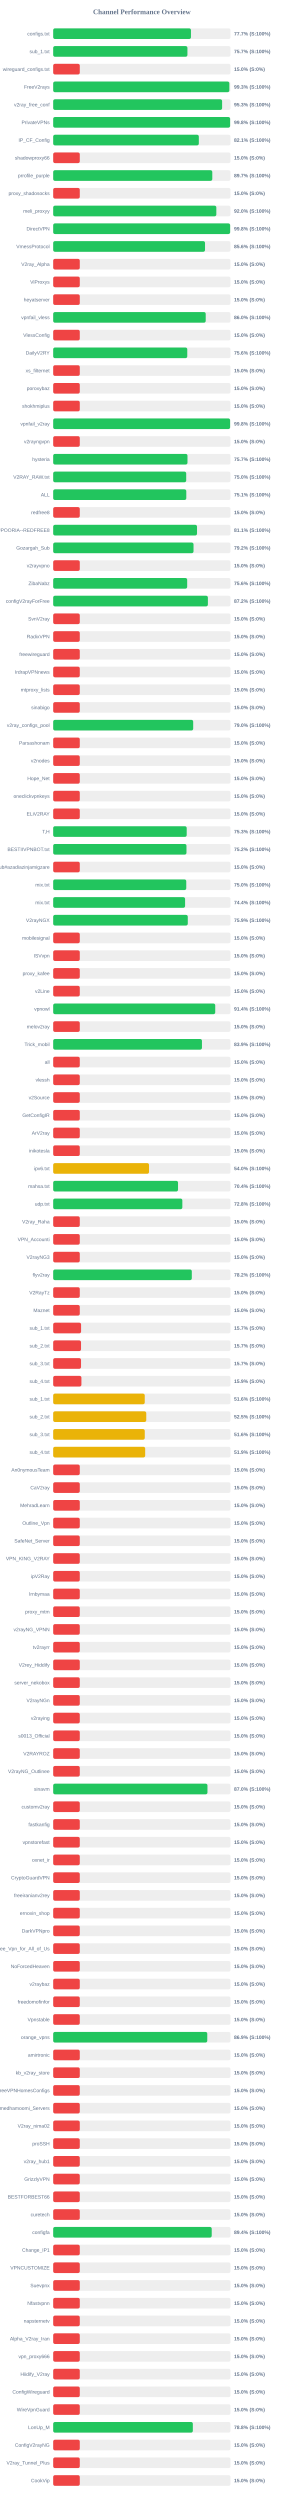
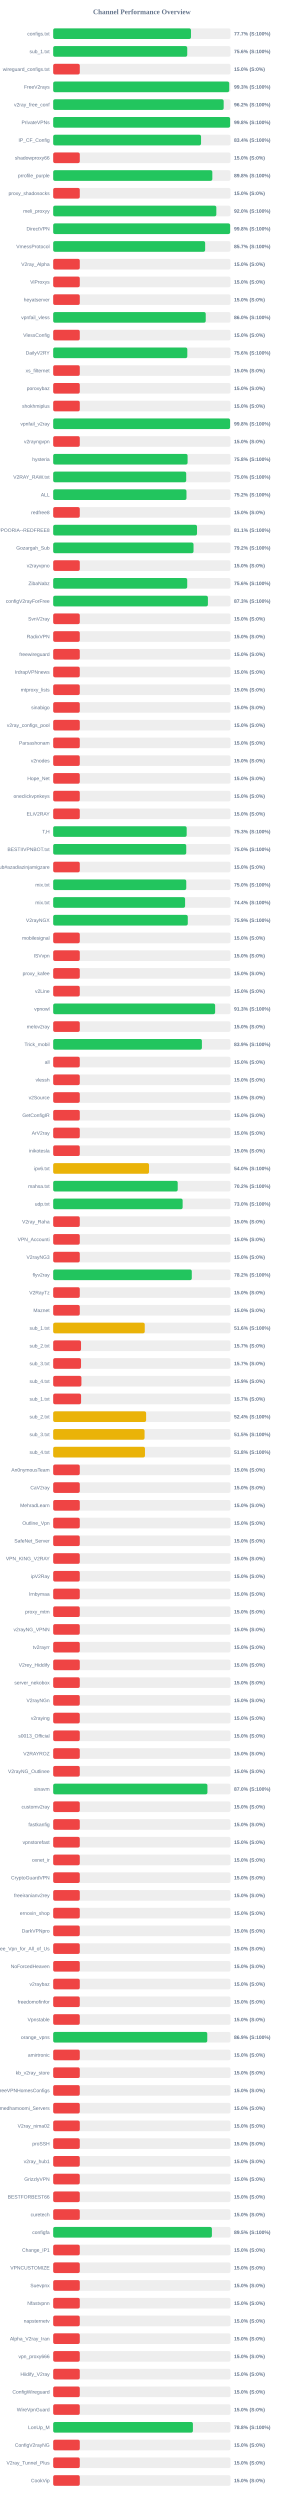
<svg xmlns="http://www.w3.org/2000/svg" width="800" height="7050" version="1.1">
  <style>
        .row { font: 14px Arial; fill: #64748b; }
        .score { font: bold 14px Arial; fill: #64748b; }
    </style>
  <text x="400" y="40" text-anchor="middle" font-size="20px" font-weight="bold" fill="#64748b">Channel Performance Overview</text>
  <rect x="150" y="80" width="500" height="30" fill="#eee" rx="5" />
-   <rect x="150" y="80" width="388.5" height="30" fill="#22c55e" rx="5" />
+   <rect x="150" y="80" width="388.55" height="30" fill="#22c55e" rx="5" />
  <text x="140" y="100" text-anchor="end" class="row">configs.txt</text>
  <text x="660" y="100" text-anchor="start" class="score">77.7% (S:100%)</text>
  <rect x="150" y="130" width="500" height="30" fill="#eee" rx="5" />
-   <rect x="150" y="130" width="378.55" height="30" fill="#22c55e" rx="5" />
+   <rect x="150" y="130" width="378.0" height="30" fill="#22c55e" rx="5" />
  <text x="140" y="150" text-anchor="end" class="row">sub_1.txt</text>
-   <text x="660" y="150" text-anchor="start" class="score">75.7% (S:100%)</text>
+   <text x="660" y="150" text-anchor="start" class="score">75.6% (S:100%)</text>
  <rect x="150" y="180" width="500" height="30" fill="#eee" rx="5" />
  <rect x="150" y="180" width="75.0" height="30" fill="#ef4444" rx="5" />
  <text x="140" y="200" text-anchor="end" class="row">wireguard_configs.txt</text>
  <text x="660" y="200" text-anchor="start" class="score">15.0% (S:0%)</text>
  <rect x="150" y="230" width="500" height="30" fill="#eee" rx="5" />
-   <rect x="150" y="230" width="496.75" height="30" fill="#22c55e" rx="5" />
+   <rect x="150" y="230" width="496.4" height="30" fill="#22c55e" rx="5" />
  <text x="140" y="250" text-anchor="end" class="row">FreeV2rays</text>
  <text x="660" y="250" text-anchor="start" class="score">99.3% (S:100%)</text>
  <rect x="150" y="280" width="500" height="30" fill="#eee" rx="5" />
-   <rect x="150" y="280" width="476.35" height="30" fill="#22c55e" rx="5" />
+   <rect x="150" y="280" width="480.75" height="30" fill="#22c55e" rx="5" />
  <text x="140" y="300" text-anchor="end" class="row">v2ray_free_conf</text>
-   <text x="660" y="300" text-anchor="start" class="score">95.3% (S:100%)</text>
+   <text x="660" y="300" text-anchor="start" class="score">96.2% (S:100%)</text>
  <rect x="150" y="330" width="500" height="30" fill="#eee" rx="5" />
  <rect x="150" y="330" width="498.9" height="30" fill="#22c55e" rx="5" />
  <text x="140" y="350" text-anchor="end" class="row">PrivateVPNs</text>
  <text x="660" y="350" text-anchor="start" class="score">99.8% (S:100%)</text>
  <rect x="150" y="380" width="500" height="30" fill="#eee" rx="5" />
-   <rect x="150" y="380" width="410.7" height="30" fill="#22c55e" rx="5" />
+   <rect x="150" y="380" width="416.95" height="30" fill="#22c55e" rx="5" />
  <text x="140" y="400" text-anchor="end" class="row">IP_CF_Config</text>
-   <text x="660" y="400" text-anchor="start" class="score">82.1% (S:100%)</text>
+   <text x="660" y="400" text-anchor="start" class="score">83.4% (S:100%)</text>
  <rect x="150" y="430" width="500" height="30" fill="#eee" rx="5" />
  <rect x="150" y="430" width="75.0" height="30" fill="#ef4444" rx="5" />
  <text x="140" y="450" text-anchor="end" class="row">shadowproxy66</text>
  <text x="660" y="450" text-anchor="start" class="score">15.0% (S:0%)</text>
  <rect x="150" y="480" width="500" height="30" fill="#eee" rx="5" />
-   <rect x="150" y="480" width="448.65" height="30" fill="#22c55e" rx="5" />
+   <rect x="150" y="480" width="448.75" height="30" fill="#22c55e" rx="5" />
  <text x="140" y="500" text-anchor="end" class="row">prrofile_purple</text>
-   <text x="660" y="500" text-anchor="start" class="score">89.7% (S:100%)</text>
+   <text x="660" y="500" text-anchor="start" class="score">89.8% (S:100%)</text>
  <rect x="150" y="530" width="500" height="30" fill="#eee" rx="5" />
  <rect x="150" y="530" width="75.0" height="30" fill="#ef4444" rx="5" />
  <text x="140" y="550" text-anchor="end" class="row">proxy_shadosocks</text>
  <text x="660" y="550" text-anchor="start" class="score">15.0% (S:0%)</text>
  <rect x="150" y="580" width="500" height="30" fill="#eee" rx="5" />
  <rect x="150" y="580" width="460.05" height="30" fill="#22c55e" rx="5" />
  <text x="140" y="600" text-anchor="end" class="row">meli_proxyy</text>
  <text x="660" y="600" text-anchor="start" class="score">92.0% (S:100%)</text>
  <rect x="150" y="630" width="500" height="30" fill="#eee" rx="5" />
  <rect x="150" y="630" width="498.95" height="30" fill="#22c55e" rx="5" />
  <text x="140" y="650" text-anchor="end" class="row">DirectVPN</text>
  <text x="660" y="650" text-anchor="start" class="score">99.8% (S:100%)</text>
  <rect x="150" y="680" width="500" height="30" fill="#eee" rx="5" />
-   <rect x="150" y="680" width="428.15" height="30" fill="#22c55e" rx="5" />
+   <rect x="150" y="680" width="428.5" height="30" fill="#22c55e" rx="5" />
  <text x="140" y="700" text-anchor="end" class="row">VmessProtocol</text>
-   <text x="660" y="700" text-anchor="start" class="score">85.6% (S:100%)</text>
+   <text x="660" y="700" text-anchor="start" class="score">85.7% (S:100%)</text>
  <rect x="150" y="730" width="500" height="30" fill="#eee" rx="5" />
  <rect x="150" y="730" width="75.0" height="30" fill="#ef4444" rx="5" />
  <text x="140" y="750" text-anchor="end" class="row">V2ray_Alpha</text>
  <text x="660" y="750" text-anchor="start" class="score">15.0% (S:0%)</text>
  <rect x="150" y="780" width="500" height="30" fill="#eee" rx="5" />
  <rect x="150" y="780" width="75.0" height="30" fill="#ef4444" rx="5" />
  <text x="140" y="800" text-anchor="end" class="row">ViProxys</text>
  <text x="660" y="800" text-anchor="start" class="score">15.0% (S:0%)</text>
  <rect x="150" y="830" width="500" height="30" fill="#eee" rx="5" />
  <rect x="150" y="830" width="75.0" height="30" fill="#ef4444" rx="5" />
  <text x="140" y="850" text-anchor="end" class="row">heyatserver</text>
  <text x="660" y="850" text-anchor="start" class="score">15.0% (S:0%)</text>
  <rect x="150" y="880" width="500" height="30" fill="#eee" rx="5" />
-   <rect x="150" y="880" width="430.1" height="30" fill="#22c55e" rx="5" />
+   <rect x="150" y="880" width="430.15" height="30" fill="#22c55e" rx="5" />
  <text x="140" y="900" text-anchor="end" class="row">vpnfail_vless</text>
  <text x="660" y="900" text-anchor="start" class="score">86.0% (S:100%)</text>
  <rect x="150" y="930" width="500" height="30" fill="#eee" rx="5" />
  <rect x="150" y="930" width="75.0" height="30" fill="#ef4444" rx="5" />
  <text x="140" y="950" text-anchor="end" class="row">VlessConfig</text>
  <text x="660" y="950" text-anchor="start" class="score">15.0% (S:0%)</text>
  <rect x="150" y="980" width="500" height="30" fill="#eee" rx="5" />
-   <rect x="150" y="980" width="378.1" height="30" fill="#22c55e" rx="5" />
+   <rect x="150" y="980" width="378.2" height="30" fill="#22c55e" rx="5" />
  <text x="140" y="1000" text-anchor="end" class="row">DailyV2RY</text>
  <text x="660" y="1000" text-anchor="start" class="score">75.6% (S:100%)</text>
  <rect x="150" y="1030" width="500" height="30" fill="#eee" rx="5" />
  <rect x="150" y="1030" width="75.0" height="30" fill="#ef4444" rx="5" />
  <text x="140" y="1050" text-anchor="end" class="row">xs_filternet</text>
  <text x="660" y="1050" text-anchor="start" class="score">15.0% (S:0%)</text>
  <rect x="150" y="1080" width="500" height="30" fill="#eee" rx="5" />
  <rect x="150" y="1080" width="75.0" height="30" fill="#ef4444" rx="5" />
  <text x="140" y="1100" text-anchor="end" class="row">poroxybaz</text>
  <text x="660" y="1100" text-anchor="start" class="score">15.0% (S:0%)</text>
  <rect x="150" y="1130" width="500" height="30" fill="#eee" rx="5" />
  <rect x="150" y="1130" width="75.0" height="30" fill="#ef4444" rx="5" />
  <text x="140" y="1150" text-anchor="end" class="row">shokhmiplus</text>
  <text x="660" y="1150" text-anchor="start" class="score">15.0% (S:0%)</text>
  <rect x="150" y="1180" width="500" height="30" fill="#eee" rx="5" />
-   <rect x="150" y="1180" width="498.85" height="30" fill="#22c55e" rx="5" />
+   <rect x="150" y="1180" width="498.8" height="30" fill="#22c55e" rx="5" />
  <text x="140" y="1200" text-anchor="end" class="row">vpnfail_v2ray</text>
  <text x="660" y="1200" text-anchor="start" class="score">99.8% (S:100%)</text>
  <rect x="150" y="1230" width="500" height="30" fill="#eee" rx="5" />
  <rect x="150" y="1230" width="75.0" height="30" fill="#ef4444" rx="5" />
  <text x="140" y="1250" text-anchor="end" class="row">v2rayngvpn</text>
  <text x="660" y="1250" text-anchor="start" class="score">15.0% (S:0%)</text>
  <rect x="150" y="1280" width="500" height="30" fill="#eee" rx="5" />
-   <rect x="150" y="1280" width="378.7" height="30" fill="#22c55e" rx="5" />
+   <rect x="150" y="1280" width="379.0" height="30" fill="#22c55e" rx="5" />
  <text x="140" y="1300" text-anchor="end" class="row">hysteria</text>
-   <text x="660" y="1300" text-anchor="start" class="score">75.7% (S:100%)</text>
+   <text x="660" y="1300" text-anchor="start" class="score">75.8% (S:100%)</text>
  <rect x="150" y="1330" width="500" height="30" fill="#eee" rx="5" />
  <rect x="150" y="1330" width="375.1" height="30" fill="#22c55e" rx="5" />
  <text x="140" y="1350" text-anchor="end" class="row">V2RAY_RAW.txt</text>
  <text x="660" y="1350" text-anchor="start" class="score">75.0% (S:100%)</text>
  <rect x="150" y="1380" width="500" height="30" fill="#eee" rx="5" />
-   <rect x="150" y="1380" width="375.35" height="30" fill="#22c55e" rx="5" />
+   <rect x="150" y="1380" width="375.85" height="30" fill="#22c55e" rx="5" />
  <text x="140" y="1400" text-anchor="end" class="row">ALL</text>
-   <text x="660" y="1400" text-anchor="start" class="score">75.1% (S:100%)</text>
+   <text x="660" y="1400" text-anchor="start" class="score">75.2% (S:100%)</text>
  <rect x="150" y="1430" width="500" height="30" fill="#eee" rx="5" />
  <rect x="150" y="1430" width="75.0" height="30" fill="#ef4444" rx="5" />
  <text x="140" y="1450" text-anchor="end" class="row">redfree8</text>
  <text x="660" y="1450" text-anchor="start" class="score">15.0% (S:0%)</text>
  <rect x="150" y="1480" width="500" height="30" fill="#eee" rx="5" />
  <rect x="150" y="1480" width="405.6" height="30" fill="#22c55e" rx="5" />
  <text x="140" y="1500" text-anchor="end" class="row">POORIA--REDFREE8.txt#POORIA--REDFREE8</text>
  <text x="660" y="1500" text-anchor="start" class="score">81.1% (S:100%)</text>
  <rect x="150" y="1530" width="500" height="30" fill="#eee" rx="5" />
  <rect x="150" y="1530" width="395.75" height="30" fill="#22c55e" rx="5" />
  <text x="140" y="1550" text-anchor="end" class="row">Gozargah_Sub</text>
  <text x="660" y="1550" text-anchor="start" class="score">79.2% (S:100%)</text>
  <rect x="150" y="1580" width="500" height="30" fill="#eee" rx="5" />
  <rect x="150" y="1580" width="75.0" height="30" fill="#ef4444" rx="5" />
  <text x="140" y="1600" text-anchor="end" class="row">v2rayvpno</text>
  <text x="660" y="1600" text-anchor="start" class="score">15.0% (S:0%)</text>
  <rect x="150" y="1630" width="500" height="30" fill="#eee" rx="5" />
-   <rect x="150" y="1630" width="377.85" height="30" fill="#22c55e" rx="5" />
+   <rect x="150" y="1630" width="377.95" height="30" fill="#22c55e" rx="5" />
  <text x="140" y="1650" text-anchor="end" class="row">ZibaNabz</text>
  <text x="660" y="1650" text-anchor="start" class="score">75.6% (S:100%)</text>
  <rect x="150" y="1680" width="500" height="30" fill="#eee" rx="5" />
-   <rect x="150" y="1680" width="436.25" height="30" fill="#22c55e" rx="5" />
+   <rect x="150" y="1680" width="436.3" height="30" fill="#22c55e" rx="5" />
  <text x="140" y="1700" text-anchor="end" class="row">configV2rayForFree</text>
-   <text x="660" y="1700" text-anchor="start" class="score">87.2% (S:100%)</text>
+   <text x="660" y="1700" text-anchor="start" class="score">87.3% (S:100%)</text>
  <rect x="150" y="1730" width="500" height="30" fill="#eee" rx="5" />
  <rect x="150" y="1730" width="75.0" height="30" fill="#ef4444" rx="5" />
  <text x="140" y="1750" text-anchor="end" class="row">SvnV2ray</text>
  <text x="660" y="1750" text-anchor="start" class="score">15.0% (S:0%)</text>
  <rect x="150" y="1780" width="500" height="30" fill="#eee" rx="5" />
  <rect x="150" y="1780" width="75.0" height="30" fill="#ef4444" rx="5" />
  <text x="140" y="1800" text-anchor="end" class="row">RadixVPN</text>
  <text x="660" y="1800" text-anchor="start" class="score">15.0% (S:0%)</text>
  <rect x="150" y="1830" width="500" height="30" fill="#eee" rx="5" />
  <rect x="150" y="1830" width="75.0" height="30" fill="#ef4444" rx="5" />
  <text x="140" y="1850" text-anchor="end" class="row">freewireguard</text>
  <text x="660" y="1850" text-anchor="start" class="score">15.0% (S:0%)</text>
  <rect x="150" y="1880" width="500" height="30" fill="#eee" rx="5" />
  <rect x="150" y="1880" width="75.0" height="30" fill="#ef4444" rx="5" />
  <text x="140" y="1900" text-anchor="end" class="row">IrdrapVPNnews</text>
  <text x="660" y="1900" text-anchor="start" class="score">15.0% (S:0%)</text>
  <rect x="150" y="1930" width="500" height="30" fill="#eee" rx="5" />
  <rect x="150" y="1930" width="75.0" height="30" fill="#ef4444" rx="5" />
  <text x="140" y="1950" text-anchor="end" class="row">mtproxy_lists</text>
  <text x="660" y="1950" text-anchor="start" class="score">15.0% (S:0%)</text>
  <rect x="150" y="1980" width="500" height="30" fill="#eee" rx="5" />
  <rect x="150" y="1980" width="75.0" height="30" fill="#ef4444" rx="5" />
  <text x="140" y="2000" text-anchor="end" class="row">sinabigo</text>
  <text x="660" y="2000" text-anchor="start" class="score">15.0% (S:0%)</text>
  <rect x="150" y="2030" width="500" height="30" fill="#eee" rx="5" />
-   <rect x="150" y="2030" width="394.8" height="30" fill="#22c55e" rx="5" />
+   <rect x="150" y="2030" width="75.0" height="30" fill="#ef4444" rx="5" />
  <text x="140" y="2050" text-anchor="end" class="row">v2ray_configs_pool</text>
-   <text x="660" y="2050" text-anchor="start" class="score">79.0% (S:100%)</text>
+   <text x="660" y="2050" text-anchor="start" class="score">15.0% (S:0%)</text>
  <rect x="150" y="2080" width="500" height="30" fill="#eee" rx="5" />
  <rect x="150" y="2080" width="75.0" height="30" fill="#ef4444" rx="5" />
  <text x="140" y="2100" text-anchor="end" class="row">Parsashonam</text>
  <text x="660" y="2100" text-anchor="start" class="score">15.0% (S:0%)</text>
  <rect x="150" y="2130" width="500" height="30" fill="#eee" rx="5" />
  <rect x="150" y="2130" width="75.0" height="30" fill="#ef4444" rx="5" />
  <text x="140" y="2150" text-anchor="end" class="row">v2nodes</text>
  <text x="660" y="2150" text-anchor="start" class="score">15.0% (S:0%)</text>
  <rect x="150" y="2180" width="500" height="30" fill="#eee" rx="5" />
  <rect x="150" y="2180" width="75.0" height="30" fill="#ef4444" rx="5" />
  <text x="140" y="2200" text-anchor="end" class="row">Hope_Net</text>
  <text x="660" y="2200" text-anchor="start" class="score">15.0% (S:0%)</text>
  <rect x="150" y="2230" width="500" height="30" fill="#eee" rx="5" />
  <rect x="150" y="2230" width="75.0" height="30" fill="#ef4444" rx="5" />
  <text x="140" y="2250" text-anchor="end" class="row">oneclickvpnkeys</text>
  <text x="660" y="2250" text-anchor="start" class="score">15.0% (S:0%)</text>
  <rect x="150" y="2280" width="500" height="30" fill="#eee" rx="5" />
  <rect x="150" y="2280" width="75.0" height="30" fill="#ef4444" rx="5" />
  <text x="140" y="2300" text-anchor="end" class="row">ELiV2RAY</text>
  <text x="660" y="2300" text-anchor="start" class="score">15.0% (S:0%)</text>
  <rect x="150" y="2330" width="500" height="30" fill="#eee" rx="5" />
-   <rect x="150" y="2330" width="376.5" height="30" fill="#22c55e" rx="5" />
+   <rect x="150" y="2330" width="376.45" height="30" fill="#22c55e" rx="5" />
  <text x="140" y="2350" text-anchor="end" class="row">T,H</text>
  <text x="660" y="2350" text-anchor="start" class="score">75.3% (S:100%)</text>
  <rect x="150" y="2380" width="500" height="30" fill="#eee" rx="5" />
-   <rect x="150" y="2380" width="375.85" height="30" fill="#22c55e" rx="5" />
+   <rect x="150" y="2380" width="375.2" height="30" fill="#22c55e" rx="5" />
  <text x="140" y="2400" text-anchor="end" class="row">BESTIIVPNBOT.txt</text>
-   <text x="660" y="2400" text-anchor="start" class="score">75.2% (S:100%)</text>
+   <text x="660" y="2400" text-anchor="start" class="score">75.0% (S:100%)</text>
  <rect x="150" y="2430" width="500" height="30" fill="#eee" rx="5" />
  <rect x="150" y="2430" width="75.0" height="30" fill="#ef4444" rx="5" />
  <text x="140" y="2450" text-anchor="end" class="row">Sub#azadiazinjamigzare</text>
  <text x="660" y="2450" text-anchor="start" class="score">15.0% (S:0%)</text>
  <rect x="150" y="2480" width="500" height="30" fill="#eee" rx="5" />
  <rect x="150" y="2480" width="375.25" height="30" fill="#22c55e" rx="5" />
  <text x="140" y="2500" text-anchor="end" class="row">mix.txt</text>
  <text x="660" y="2500" text-anchor="start" class="score">75.0% (S:100%)</text>
  <rect x="150" y="2530" width="500" height="30" fill="#eee" rx="5" />
  <rect x="150" y="2530" width="371.95" height="30" fill="#22c55e" rx="5" />
  <text x="140" y="2550" text-anchor="end" class="row">mix.txt</text>
  <text x="660" y="2550" text-anchor="start" class="score">74.4% (S:100%)</text>
  <rect x="150" y="2580" width="500" height="30" fill="#eee" rx="5" />
  <rect x="150" y="2580" width="379.55" height="30" fill="#22c55e" rx="5" />
  <text x="140" y="2600" text-anchor="end" class="row">V2rayNGX</text>
  <text x="660" y="2600" text-anchor="start" class="score">75.9% (S:100%)</text>
  <rect x="150" y="2630" width="500" height="30" fill="#eee" rx="5" />
  <rect x="150" y="2630" width="75.0" height="30" fill="#ef4444" rx="5" />
  <text x="140" y="2650" text-anchor="end" class="row">mobilesignal</text>
  <text x="660" y="2650" text-anchor="start" class="score">15.0% (S:0%)</text>
  <rect x="150" y="2680" width="500" height="30" fill="#eee" rx="5" />
  <rect x="150" y="2680" width="75.0" height="30" fill="#ef4444" rx="5" />
  <text x="140" y="2700" text-anchor="end" class="row">ISVvpn</text>
  <text x="660" y="2700" text-anchor="start" class="score">15.0% (S:0%)</text>
  <rect x="150" y="2730" width="500" height="30" fill="#eee" rx="5" />
  <rect x="150" y="2730" width="75.0" height="30" fill="#ef4444" rx="5" />
  <text x="140" y="2750" text-anchor="end" class="row">proxy_kafee</text>
  <text x="660" y="2750" text-anchor="start" class="score">15.0% (S:0%)</text>
  <rect x="150" y="2780" width="500" height="30" fill="#eee" rx="5" />
  <rect x="150" y="2780" width="75.0" height="30" fill="#ef4444" rx="5" />
  <text x="140" y="2800" text-anchor="end" class="row">v2Line</text>
  <text x="660" y="2800" text-anchor="start" class="score">15.0% (S:0%)</text>
  <rect x="150" y="2830" width="500" height="30" fill="#eee" rx="5" />
-   <rect x="150" y="2830" width="456.95" height="30" fill="#22c55e" rx="5" />
+   <rect x="150" y="2830" width="456.65" height="30" fill="#22c55e" rx="5" />
  <text x="140" y="2850" text-anchor="end" class="row">vpnowl</text>
-   <text x="660" y="2850" text-anchor="start" class="score">91.4% (S:100%)</text>
+   <text x="660" y="2850" text-anchor="start" class="score">91.3% (S:100%)</text>
  <rect x="150" y="2880" width="500" height="30" fill="#eee" rx="5" />
  <rect x="150" y="2880" width="75.0" height="30" fill="#ef4444" rx="5" />
  <text x="140" y="2900" text-anchor="end" class="row">melov2ray</text>
  <text x="660" y="2900" text-anchor="start" class="score">15.0% (S:0%)</text>
  <rect x="150" y="2930" width="500" height="30" fill="#eee" rx="5" />
-   <rect x="150" y="2930" width="419.5" height="30" fill="#22c55e" rx="5" />
+   <rect x="150" y="2930" width="419.35" height="30" fill="#22c55e" rx="5" />
  <text x="140" y="2950" text-anchor="end" class="row">Trick_mobil</text>
  <text x="660" y="2950" text-anchor="start" class="score">83.9% (S:100%)</text>
  <rect x="150" y="2980" width="500" height="30" fill="#eee" rx="5" />
  <rect x="150" y="2980" width="75.0" height="30" fill="#ef4444" rx="5" />
  <text x="140" y="3000" text-anchor="end" class="row">all</text>
  <text x="660" y="3000" text-anchor="start" class="score">15.0% (S:0%)</text>
  <rect x="150" y="3030" width="500" height="30" fill="#eee" rx="5" />
  <rect x="150" y="3030" width="75.0" height="30" fill="#ef4444" rx="5" />
  <text x="140" y="3050" text-anchor="end" class="row">vlessh</text>
  <text x="660" y="3050" text-anchor="start" class="score">15.0% (S:0%)</text>
  <rect x="150" y="3080" width="500" height="30" fill="#eee" rx="5" />
  <rect x="150" y="3080" width="75.0" height="30" fill="#ef4444" rx="5" />
  <text x="140" y="3100" text-anchor="end" class="row">v2Source</text>
  <text x="660" y="3100" text-anchor="start" class="score">15.0% (S:0%)</text>
  <rect x="150" y="3130" width="500" height="30" fill="#eee" rx="5" />
  <rect x="150" y="3130" width="75.0" height="30" fill="#ef4444" rx="5" />
  <text x="140" y="3150" text-anchor="end" class="row">GetConfigIR</text>
  <text x="660" y="3150" text-anchor="start" class="score">15.0% (S:0%)</text>
  <rect x="150" y="3180" width="500" height="30" fill="#eee" rx="5" />
  <rect x="150" y="3180" width="75.0" height="30" fill="#ef4444" rx="5" />
  <text x="140" y="3200" text-anchor="end" class="row">ArV2ray</text>
  <text x="660" y="3200" text-anchor="start" class="score">15.0% (S:0%)</text>
  <rect x="150" y="3230" width="500" height="30" fill="#eee" rx="5" />
  <rect x="150" y="3230" width="75.0" height="30" fill="#ef4444" rx="5" />
  <text x="140" y="3250" text-anchor="end" class="row">inikotesla</text>
  <text x="660" y="3250" text-anchor="start" class="score">15.0% (S:0%)</text>
  <rect x="150" y="3280" width="500" height="30" fill="#eee" rx="5" />
  <rect x="150" y="3280" width="270.25" height="30" fill="#eab308" rx="5" />
  <text x="140" y="3300" text-anchor="end" class="row">ipv6.txt</text>
  <text x="660" y="3300" text-anchor="start" class="score">54.0% (S:100%)</text>
  <rect x="150" y="3330" width="500" height="30" fill="#eee" rx="5" />
-   <rect x="150" y="3330" width="352.05" height="30" fill="#22c55e" rx="5" />
+   <rect x="150" y="3330" width="351.15" height="30" fill="#22c55e" rx="5" />
  <text x="140" y="3350" text-anchor="end" class="row">mahsa.txt</text>
-   <text x="660" y="3350" text-anchor="start" class="score">70.4% (S:100%)</text>
+   <text x="660" y="3350" text-anchor="start" class="score">70.2% (S:100%)</text>
  <rect x="150" y="3380" width="500" height="30" fill="#eee" rx="5" />
-   <rect x="150" y="3380" width="364.2" height="30" fill="#22c55e" rx="5" />
+   <rect x="150" y="3380" width="365.05" height="30" fill="#22c55e" rx="5" />
  <text x="140" y="3400" text-anchor="end" class="row">udp.txt</text>
-   <text x="660" y="3400" text-anchor="start" class="score">72.8% (S:100%)</text>
+   <text x="660" y="3400" text-anchor="start" class="score">73.0% (S:100%)</text>
  <rect x="150" y="3430" width="500" height="30" fill="#eee" rx="5" />
  <rect x="150" y="3430" width="75.0" height="30" fill="#ef4444" rx="5" />
  <text x="140" y="3450" text-anchor="end" class="row">V2ray_Raha</text>
  <text x="660" y="3450" text-anchor="start" class="score">15.0% (S:0%)</text>
  <rect x="150" y="3480" width="500" height="30" fill="#eee" rx="5" />
  <rect x="150" y="3480" width="75.0" height="30" fill="#ef4444" rx="5" />
  <text x="140" y="3500" text-anchor="end" class="row">VPN_Accounti</text>
  <text x="660" y="3500" text-anchor="start" class="score">15.0% (S:0%)</text>
  <rect x="150" y="3530" width="500" height="30" fill="#eee" rx="5" />
  <rect x="150" y="3530" width="75.0" height="30" fill="#ef4444" rx="5" />
  <text x="140" y="3550" text-anchor="end" class="row">V2rayNG3</text>
  <text x="660" y="3550" text-anchor="start" class="score">15.0% (S:0%)</text>
  <rect x="150" y="3580" width="500" height="30" fill="#eee" rx="5" />
-   <rect x="150" y="3580" width="390.9" height="30" fill="#22c55e" rx="5" />
+   <rect x="150" y="3580" width="390.85" height="30" fill="#22c55e" rx="5" />
  <text x="140" y="3600" text-anchor="end" class="row">flyv2ray</text>
  <text x="660" y="3600" text-anchor="start" class="score">78.2% (S:100%)</text>
  <rect x="150" y="3630" width="500" height="30" fill="#eee" rx="5" />
  <rect x="150" y="3630" width="75.0" height="30" fill="#ef4444" rx="5" />
  <text x="140" y="3650" text-anchor="end" class="row">V2RayTz</text>
  <text x="660" y="3650" text-anchor="start" class="score">15.0% (S:0%)</text>
  <rect x="150" y="3680" width="500" height="30" fill="#eee" rx="5" />
  <rect x="150" y="3680" width="75.0" height="30" fill="#ef4444" rx="5" />
  <text x="140" y="3700" text-anchor="end" class="row">Maznet</text>
  <text x="660" y="3700" text-anchor="start" class="score">15.0% (S:0%)</text>
  <rect x="150" y="3730" width="500" height="30" fill="#eee" rx="5" />
-   <rect x="150" y="3730" width="78.65" height="30" fill="#ef4444" rx="5" />
+   <rect x="150" y="3730" width="258.2" height="30" fill="#eab308" rx="5" />
  <text x="140" y="3750" text-anchor="end" class="row">sub_1.txt</text>
-   <text x="660" y="3750" text-anchor="start" class="score">15.7% (S:0%)</text>
+   <text x="660" y="3750" text-anchor="start" class="score">51.6% (S:100%)</text>
  <rect x="150" y="3780" width="500" height="30" fill="#eee" rx="5" />
  <rect x="150" y="3780" width="78.5" height="30" fill="#ef4444" rx="5" />
  <text x="140" y="3800" text-anchor="end" class="row">sub_2.txt</text>
  <text x="660" y="3800" text-anchor="start" class="score">15.7% (S:0%)</text>
  <rect x="150" y="3830" width="500" height="30" fill="#eee" rx="5" />
  <rect x="150" y="3830" width="78.5" height="30" fill="#ef4444" rx="5" />
  <text x="140" y="3850" text-anchor="end" class="row">sub_3.txt</text>
  <text x="660" y="3850" text-anchor="start" class="score">15.7% (S:0%)</text>
  <rect x="150" y="3880" width="500" height="30" fill="#eee" rx="5" />
  <rect x="150" y="3880" width="79.6" height="30" fill="#ef4444" rx="5" />
  <text x="140" y="3900" text-anchor="end" class="row">sub_4.txt</text>
  <text x="660" y="3900" text-anchor="start" class="score">15.9% (S:0%)</text>
  <rect x="150" y="3930" width="500" height="30" fill="#eee" rx="5" />
-   <rect x="150" y="3930" width="258.2" height="30" fill="#eab308" rx="5" />
+   <rect x="150" y="3930" width="78.65" height="30" fill="#ef4444" rx="5" />
  <text x="140" y="3950" text-anchor="end" class="row">sub_1.txt</text>
-   <text x="660" y="3950" text-anchor="start" class="score">51.6% (S:100%)</text>
+   <text x="660" y="3950" text-anchor="start" class="score">15.7% (S:0%)</text>
  <rect x="150" y="3980" width="500" height="30" fill="#eee" rx="5" />
-   <rect x="150" y="3980" width="262.45" height="30" fill="#eab308" rx="5" />
+   <rect x="150" y="3980" width="262.05" height="30" fill="#eab308" rx="5" />
  <text x="140" y="4000" text-anchor="end" class="row">sub_2.txt</text>
-   <text x="660" y="4000" text-anchor="start" class="score">52.5% (S:100%)</text>
+   <text x="660" y="4000" text-anchor="start" class="score">52.4% (S:100%)</text>
  <rect x="150" y="4030" width="500" height="30" fill="#eee" rx="5" />
-   <rect x="150" y="4030" width="258.25" height="30" fill="#eab308" rx="5" />
+   <rect x="150" y="4030" width="257.65" height="30" fill="#eab308" rx="5" />
  <text x="140" y="4050" text-anchor="end" class="row">sub_3.txt</text>
-   <text x="660" y="4050" text-anchor="start" class="score">51.6% (S:100%)</text>
+   <text x="660" y="4050" text-anchor="start" class="score">51.5% (S:100%)</text>
  <rect x="150" y="4080" width="500" height="30" fill="#eee" rx="5" />
-   <rect x="150" y="4080" width="259.4" height="30" fill="#eab308" rx="5" />
+   <rect x="150" y="4080" width="258.8" height="30" fill="#eab308" rx="5" />
  <text x="140" y="4100" text-anchor="end" class="row">sub_4.txt</text>
-   <text x="660" y="4100" text-anchor="start" class="score">51.9% (S:100%)</text>
+   <text x="660" y="4100" text-anchor="start" class="score">51.8% (S:100%)</text>
  <rect x="150" y="4130" width="500" height="30" fill="#eee" rx="5" />
  <rect x="150" y="4130" width="75.0" height="30" fill="#ef4444" rx="5" />
  <text x="140" y="4150" text-anchor="end" class="row">An0nymousTeam</text>
  <text x="660" y="4150" text-anchor="start" class="score">15.0% (S:0%)</text>
  <rect x="150" y="4180" width="500" height="30" fill="#eee" rx="5" />
  <rect x="150" y="4180" width="75.0" height="30" fill="#ef4444" rx="5" />
  <text x="140" y="4200" text-anchor="end" class="row">CaV2ray</text>
  <text x="660" y="4200" text-anchor="start" class="score">15.0% (S:0%)</text>
  <rect x="150" y="4230" width="500" height="30" fill="#eee" rx="5" />
  <rect x="150" y="4230" width="75.0" height="30" fill="#ef4444" rx="5" />
  <text x="140" y="4250" text-anchor="end" class="row">MehradLearn</text>
  <text x="660" y="4250" text-anchor="start" class="score">15.0% (S:0%)</text>
  <rect x="150" y="4280" width="500" height="30" fill="#eee" rx="5" />
  <rect x="150" y="4280" width="75.0" height="30" fill="#ef4444" rx="5" />
  <text x="140" y="4300" text-anchor="end" class="row">Outline_Vpn</text>
  <text x="660" y="4300" text-anchor="start" class="score">15.0% (S:0%)</text>
  <rect x="150" y="4330" width="500" height="30" fill="#eee" rx="5" />
  <rect x="150" y="4330" width="75.0" height="30" fill="#ef4444" rx="5" />
  <text x="140" y="4350" text-anchor="end" class="row">SafeNet_Server</text>
  <text x="660" y="4350" text-anchor="start" class="score">15.0% (S:0%)</text>
  <rect x="150" y="4380" width="500" height="30" fill="#eee" rx="5" />
  <rect x="150" y="4380" width="75.0" height="30" fill="#ef4444" rx="5" />
  <text x="140" y="4400" text-anchor="end" class="row">VPN_KING_V2RAY</text>
  <text x="660" y="4400" text-anchor="start" class="score">15.0% (S:0%)</text>
  <rect x="150" y="4430" width="500" height="30" fill="#eee" rx="5" />
  <rect x="150" y="4430" width="75.0" height="30" fill="#ef4444" rx="5" />
  <text x="140" y="4450" text-anchor="end" class="row">ipV2Ray</text>
  <text x="660" y="4450" text-anchor="start" class="score">15.0% (S:0%)</text>
  <rect x="150" y="4480" width="500" height="30" fill="#eee" rx="5" />
  <rect x="150" y="4480" width="75.0" height="30" fill="#ef4444" rx="5" />
  <text x="140" y="4500" text-anchor="end" class="row">lrnbymaa</text>
  <text x="660" y="4500" text-anchor="start" class="score">15.0% (S:0%)</text>
  <rect x="150" y="4530" width="500" height="30" fill="#eee" rx="5" />
  <rect x="150" y="4530" width="75.0" height="30" fill="#ef4444" rx="5" />
  <text x="140" y="4550" text-anchor="end" class="row">proxy_mtm</text>
  <text x="660" y="4550" text-anchor="start" class="score">15.0% (S:0%)</text>
  <rect x="150" y="4580" width="500" height="30" fill="#eee" rx="5" />
  <rect x="150" y="4580" width="75.0" height="30" fill="#ef4444" rx="5" />
  <text x="140" y="4600" text-anchor="end" class="row">v2rayNG_VPNN</text>
  <text x="660" y="4600" text-anchor="start" class="score">15.0% (S:0%)</text>
  <rect x="150" y="4630" width="500" height="30" fill="#eee" rx="5" />
  <rect x="150" y="4630" width="75.0" height="30" fill="#ef4444" rx="5" />
  <text x="140" y="4650" text-anchor="end" class="row">tv2rayrr</text>
  <text x="660" y="4650" text-anchor="start" class="score">15.0% (S:0%)</text>
  <rect x="150" y="4680" width="500" height="30" fill="#eee" rx="5" />
  <rect x="150" y="4680" width="75.0" height="30" fill="#ef4444" rx="5" />
  <text x="140" y="4700" text-anchor="end" class="row">V2rey_Hiddify</text>
  <text x="660" y="4700" text-anchor="start" class="score">15.0% (S:0%)</text>
  <rect x="150" y="4730" width="500" height="30" fill="#eee" rx="5" />
  <rect x="150" y="4730" width="75.0" height="30" fill="#ef4444" rx="5" />
  <text x="140" y="4750" text-anchor="end" class="row">server_nekobox</text>
  <text x="660" y="4750" text-anchor="start" class="score">15.0% (S:0%)</text>
  <rect x="150" y="4780" width="500" height="30" fill="#eee" rx="5" />
  <rect x="150" y="4780" width="75.0" height="30" fill="#ef4444" rx="5" />
  <text x="140" y="4800" text-anchor="end" class="row">V2rayNGn</text>
  <text x="660" y="4800" text-anchor="start" class="score">15.0% (S:0%)</text>
  <rect x="150" y="4830" width="500" height="30" fill="#eee" rx="5" />
  <rect x="150" y="4830" width="75.0" height="30" fill="#ef4444" rx="5" />
  <text x="140" y="4850" text-anchor="end" class="row">v2raying</text>
  <text x="660" y="4850" text-anchor="start" class="score">15.0% (S:0%)</text>
  <rect x="150" y="4880" width="500" height="30" fill="#eee" rx="5" />
  <rect x="150" y="4880" width="75.0" height="30" fill="#ef4444" rx="5" />
  <text x="140" y="4900" text-anchor="end" class="row">s0013_Official</text>
  <text x="660" y="4900" text-anchor="start" class="score">15.0% (S:0%)</text>
  <rect x="150" y="4930" width="500" height="30" fill="#eee" rx="5" />
  <rect x="150" y="4930" width="75.0" height="30" fill="#ef4444" rx="5" />
  <text x="140" y="4950" text-anchor="end" class="row">V2RAYROZ</text>
  <text x="660" y="4950" text-anchor="start" class="score">15.0% (S:0%)</text>
  <rect x="150" y="4980" width="500" height="30" fill="#eee" rx="5" />
  <rect x="150" y="4980" width="75.0" height="30" fill="#ef4444" rx="5" />
  <text x="140" y="5000" text-anchor="end" class="row">V2rayNG_Outlinee</text>
  <text x="660" y="5000" text-anchor="start" class="score">15.0% (S:0%)</text>
  <rect x="150" y="5030" width="500" height="30" fill="#eee" rx="5" />
-   <rect x="150" y="5030" width="435.05" height="30" fill="#22c55e" rx="5" />
+   <rect x="150" y="5030" width="434.95" height="30" fill="#22c55e" rx="5" />
  <text x="140" y="5050" text-anchor="end" class="row">sinavm</text>
  <text x="660" y="5050" text-anchor="start" class="score">87.0% (S:100%)</text>
  <rect x="150" y="5080" width="500" height="30" fill="#eee" rx="5" />
  <rect x="150" y="5080" width="75.0" height="30" fill="#ef4444" rx="5" />
  <text x="140" y="5100" text-anchor="end" class="row">customv2ray</text>
  <text x="660" y="5100" text-anchor="start" class="score">15.0% (S:0%)</text>
  <rect x="150" y="5130" width="500" height="30" fill="#eee" rx="5" />
  <rect x="150" y="5130" width="75.0" height="30" fill="#ef4444" rx="5" />
  <text x="140" y="5150" text-anchor="end" class="row">fastkanfig</text>
  <text x="660" y="5150" text-anchor="start" class="score">15.0% (S:0%)</text>
  <rect x="150" y="5180" width="500" height="30" fill="#eee" rx="5" />
  <rect x="150" y="5180" width="75.0" height="30" fill="#ef4444" rx="5" />
  <text x="140" y="5200" text-anchor="end" class="row">vpnstorefast</text>
  <text x="660" y="5200" text-anchor="start" class="score">15.0% (S:0%)</text>
  <rect x="150" y="5230" width="500" height="30" fill="#eee" rx="5" />
  <rect x="150" y="5230" width="75.0" height="30" fill="#ef4444" rx="5" />
  <text x="140" y="5250" text-anchor="end" class="row">oxnet_ir</text>
  <text x="660" y="5250" text-anchor="start" class="score">15.0% (S:0%)</text>
  <rect x="150" y="5280" width="500" height="30" fill="#eee" rx="5" />
  <rect x="150" y="5280" width="75.0" height="30" fill="#ef4444" rx="5" />
  <text x="140" y="5300" text-anchor="end" class="row">CryptoGuardVPN</text>
  <text x="660" y="5300" text-anchor="start" class="score">15.0% (S:0%)</text>
  <rect x="150" y="5330" width="500" height="30" fill="#eee" rx="5" />
  <rect x="150" y="5330" width="75.0" height="30" fill="#ef4444" rx="5" />
  <text x="140" y="5350" text-anchor="end" class="row">freeiranianv2rey</text>
  <text x="660" y="5350" text-anchor="start" class="score">15.0% (S:0%)</text>
  <rect x="150" y="5380" width="500" height="30" fill="#eee" rx="5" />
  <rect x="150" y="5380" width="75.0" height="30" fill="#ef4444" rx="5" />
  <text x="140" y="5400" text-anchor="end" class="row">ernoxin_shop</text>
  <text x="660" y="5400" text-anchor="start" class="score">15.0% (S:0%)</text>
  <rect x="150" y="5430" width="500" height="30" fill="#eee" rx="5" />
  <rect x="150" y="5430" width="75.0" height="30" fill="#ef4444" rx="5" />
  <text x="140" y="5450" text-anchor="end" class="row">DarkVPNpro</text>
  <text x="660" y="5450" text-anchor="start" class="score">15.0% (S:0%)</text>
  <rect x="150" y="5480" width="500" height="30" fill="#eee" rx="5" />
  <rect x="150" y="5480" width="75.0" height="30" fill="#ef4444" rx="5" />
  <text x="140" y="5500" text-anchor="end" class="row">Free_Vpn_for_All_of_Us</text>
  <text x="660" y="5500" text-anchor="start" class="score">15.0% (S:0%)</text>
  <rect x="150" y="5530" width="500" height="30" fill="#eee" rx="5" />
  <rect x="150" y="5530" width="75.0" height="30" fill="#ef4444" rx="5" />
  <text x="140" y="5550" text-anchor="end" class="row">NoForcedHeaven</text>
  <text x="660" y="5550" text-anchor="start" class="score">15.0% (S:0%)</text>
  <rect x="150" y="5580" width="500" height="30" fill="#eee" rx="5" />
  <rect x="150" y="5580" width="75.0" height="30" fill="#ef4444" rx="5" />
  <text x="140" y="5600" text-anchor="end" class="row">v2raybaz</text>
  <text x="660" y="5600" text-anchor="start" class="score">15.0% (S:0%)</text>
  <rect x="150" y="5630" width="500" height="30" fill="#eee" rx="5" />
  <rect x="150" y="5630" width="75.0" height="30" fill="#ef4444" rx="5" />
  <text x="140" y="5650" text-anchor="end" class="row">freedomofinfor</text>
  <text x="660" y="5650" text-anchor="start" class="score">15.0% (S:0%)</text>
  <rect x="150" y="5680" width="500" height="30" fill="#eee" rx="5" />
  <rect x="150" y="5680" width="75.0" height="30" fill="#ef4444" rx="5" />
  <text x="140" y="5700" text-anchor="end" class="row">Vpnstable</text>
  <text x="660" y="5700" text-anchor="start" class="score">15.0% (S:0%)</text>
  <rect x="150" y="5730" width="500" height="30" fill="#eee" rx="5" />
  <rect x="150" y="5730" width="434.5" height="30" fill="#22c55e" rx="5" />
  <text x="140" y="5750" text-anchor="end" class="row">orange_vpns</text>
  <text x="660" y="5750" text-anchor="start" class="score">86.9% (S:100%)</text>
  <rect x="150" y="5780" width="500" height="30" fill="#eee" rx="5" />
  <rect x="150" y="5780" width="75.0" height="30" fill="#ef4444" rx="5" />
  <text x="140" y="5800" text-anchor="end" class="row">amirtronic</text>
  <text x="660" y="5800" text-anchor="start" class="score">15.0% (S:0%)</text>
  <rect x="150" y="5830" width="500" height="30" fill="#eee" rx="5" />
  <rect x="150" y="5830" width="75.0" height="30" fill="#ef4444" rx="5" />
  <text x="140" y="5850" text-anchor="end" class="row">kb_v2ray_store</text>
  <text x="660" y="5850" text-anchor="start" class="score">15.0% (S:0%)</text>
  <rect x="150" y="5880" width="500" height="30" fill="#eee" rx="5" />
  <rect x="150" y="5880" width="75.0" height="30" fill="#ef4444" rx="5" />
  <text x="140" y="5900" text-anchor="end" class="row">FreeVPNHomesConfigs</text>
  <text x="660" y="5900" text-anchor="start" class="score">15.0% (S:0%)</text>
  <rect x="150" y="5930" width="500" height="30" fill="#eee" rx="5" />
  <rect x="150" y="5930" width="75.0" height="30" fill="#ef4444" rx="5" />
  <text x="140" y="5950" text-anchor="end" class="row">Ahmedhamoomi_Servers</text>
  <text x="660" y="5950" text-anchor="start" class="score">15.0% (S:0%)</text>
  <rect x="150" y="5980" width="500" height="30" fill="#eee" rx="5" />
  <rect x="150" y="5980" width="75.0" height="30" fill="#ef4444" rx="5" />
  <text x="140" y="6000" text-anchor="end" class="row">V2ray_nima02</text>
  <text x="660" y="6000" text-anchor="start" class="score">15.0% (S:0%)</text>
  <rect x="150" y="6030" width="500" height="30" fill="#eee" rx="5" />
  <rect x="150" y="6030" width="75.0" height="30" fill="#ef4444" rx="5" />
  <text x="140" y="6050" text-anchor="end" class="row">proSSH</text>
  <text x="660" y="6050" text-anchor="start" class="score">15.0% (S:0%)</text>
  <rect x="150" y="6080" width="500" height="30" fill="#eee" rx="5" />
  <rect x="150" y="6080" width="75.0" height="30" fill="#ef4444" rx="5" />
  <text x="140" y="6100" text-anchor="end" class="row">v2ray_hub1</text>
  <text x="660" y="6100" text-anchor="start" class="score">15.0% (S:0%)</text>
  <rect x="150" y="6130" width="500" height="30" fill="#eee" rx="5" />
  <rect x="150" y="6130" width="75.0" height="30" fill="#ef4444" rx="5" />
  <text x="140" y="6150" text-anchor="end" class="row">GrizzlyVPN</text>
  <text x="660" y="6150" text-anchor="start" class="score">15.0% (S:0%)</text>
  <rect x="150" y="6180" width="500" height="30" fill="#eee" rx="5" />
  <rect x="150" y="6180" width="75.0" height="30" fill="#ef4444" rx="5" />
  <text x="140" y="6200" text-anchor="end" class="row">BESTFORBEST66</text>
  <text x="660" y="6200" text-anchor="start" class="score">15.0% (S:0%)</text>
  <rect x="150" y="6230" width="500" height="30" fill="#eee" rx="5" />
  <rect x="150" y="6230" width="75.0" height="30" fill="#ef4444" rx="5" />
  <text x="140" y="6250" text-anchor="end" class="row">curetech</text>
  <text x="660" y="6250" text-anchor="start" class="score">15.0% (S:0%)</text>
  <rect x="150" y="6280" width="500" height="30" fill="#eee" rx="5" />
-   <rect x="150" y="6280" width="447.05" height="30" fill="#22c55e" rx="5" />
+   <rect x="150" y="6280" width="447.6" height="30" fill="#22c55e" rx="5" />
  <text x="140" y="6300" text-anchor="end" class="row">configfa</text>
-   <text x="660" y="6300" text-anchor="start" class="score">89.4% (S:100%)</text>
+   <text x="660" y="6300" text-anchor="start" class="score">89.5% (S:100%)</text>
  <rect x="150" y="6330" width="500" height="30" fill="#eee" rx="5" />
  <rect x="150" y="6330" width="75.0" height="30" fill="#ef4444" rx="5" />
  <text x="140" y="6350" text-anchor="end" class="row">Change_IP1</text>
  <text x="660" y="6350" text-anchor="start" class="score">15.0% (S:0%)</text>
  <rect x="150" y="6380" width="500" height="30" fill="#eee" rx="5" />
  <rect x="150" y="6380" width="75.0" height="30" fill="#ef4444" rx="5" />
  <text x="140" y="6400" text-anchor="end" class="row">VPNCUSTOMIZE</text>
  <text x="660" y="6400" text-anchor="start" class="score">15.0% (S:0%)</text>
  <rect x="150" y="6430" width="500" height="30" fill="#eee" rx="5" />
  <rect x="150" y="6430" width="75.0" height="30" fill="#ef4444" rx="5" />
  <text x="140" y="6450" text-anchor="end" class="row">Suevpnx</text>
  <text x="660" y="6450" text-anchor="start" class="score">15.0% (S:0%)</text>
  <rect x="150" y="6480" width="500" height="30" fill="#eee" rx="5" />
  <rect x="150" y="6480" width="75.0" height="30" fill="#ef4444" rx="5" />
  <text x="140" y="6500" text-anchor="end" class="row">Nfastvpnn</text>
  <text x="660" y="6500" text-anchor="start" class="score">15.0% (S:0%)</text>
  <rect x="150" y="6530" width="500" height="30" fill="#eee" rx="5" />
  <rect x="150" y="6530" width="75.0" height="30" fill="#ef4444" rx="5" />
  <text x="140" y="6550" text-anchor="end" class="row">napsternetv</text>
  <text x="660" y="6550" text-anchor="start" class="score">15.0% (S:0%)</text>
  <rect x="150" y="6580" width="500" height="30" fill="#eee" rx="5" />
  <rect x="150" y="6580" width="75.0" height="30" fill="#ef4444" rx="5" />
  <text x="140" y="6600" text-anchor="end" class="row">Alpha_V2ray_Iran</text>
  <text x="660" y="6600" text-anchor="start" class="score">15.0% (S:0%)</text>
  <rect x="150" y="6630" width="500" height="30" fill="#eee" rx="5" />
  <rect x="150" y="6630" width="75.0" height="30" fill="#ef4444" rx="5" />
  <text x="140" y="6650" text-anchor="end" class="row">vpn_proxy666</text>
  <text x="660" y="6650" text-anchor="start" class="score">15.0% (S:0%)</text>
  <rect x="150" y="6680" width="500" height="30" fill="#eee" rx="5" />
  <rect x="150" y="6680" width="75.0" height="30" fill="#ef4444" rx="5" />
  <text x="140" y="6700" text-anchor="end" class="row">Hiidify_V2ray</text>
  <text x="660" y="6700" text-anchor="start" class="score">15.0% (S:0%)</text>
  <rect x="150" y="6730" width="500" height="30" fill="#eee" rx="5" />
  <rect x="150" y="6730" width="75.0" height="30" fill="#ef4444" rx="5" />
  <text x="140" y="6750" text-anchor="end" class="row">ConfigWireguard</text>
  <text x="660" y="6750" text-anchor="start" class="score">15.0% (S:0%)</text>
  <rect x="150" y="6780" width="500" height="30" fill="#eee" rx="5" />
  <rect x="150" y="6780" width="75.0" height="30" fill="#ef4444" rx="5" />
  <text x="140" y="6800" text-anchor="end" class="row">WireVpnGuard</text>
  <text x="660" y="6800" text-anchor="start" class="score">15.0% (S:0%)</text>
  <rect x="150" y="6830" width="500" height="30" fill="#eee" rx="5" />
-   <rect x="150" y="6830" width="393.8" height="30" fill="#22c55e" rx="5" />
+   <rect x="150" y="6830" width="394.0" height="30" fill="#22c55e" rx="5" />
  <text x="140" y="6850" text-anchor="end" class="row">LonUp_M</text>
  <text x="660" y="6850" text-anchor="start" class="score">78.8% (S:100%)</text>
  <rect x="150" y="6880" width="500" height="30" fill="#eee" rx="5" />
  <rect x="150" y="6880" width="75.0" height="30" fill="#ef4444" rx="5" />
  <text x="140" y="6900" text-anchor="end" class="row">ConfigV2rayNG</text>
  <text x="660" y="6900" text-anchor="start" class="score">15.0% (S:0%)</text>
  <rect x="150" y="6930" width="500" height="30" fill="#eee" rx="5" />
  <rect x="150" y="6930" width="75.0" height="30" fill="#ef4444" rx="5" />
  <text x="140" y="6950" text-anchor="end" class="row">V2ray_Tunnel_Plus</text>
  <text x="660" y="6950" text-anchor="start" class="score">15.0% (S:0%)</text>
  <rect x="150" y="6980" width="500" height="30" fill="#eee" rx="5" />
  <rect x="150" y="6980" width="75.0" height="30" fill="#ef4444" rx="5" />
  <text x="140" y="7000" text-anchor="end" class="row">CookVip</text>
  <text x="660" y="7000" text-anchor="start" class="score">15.0% (S:0%)</text>
</svg>
